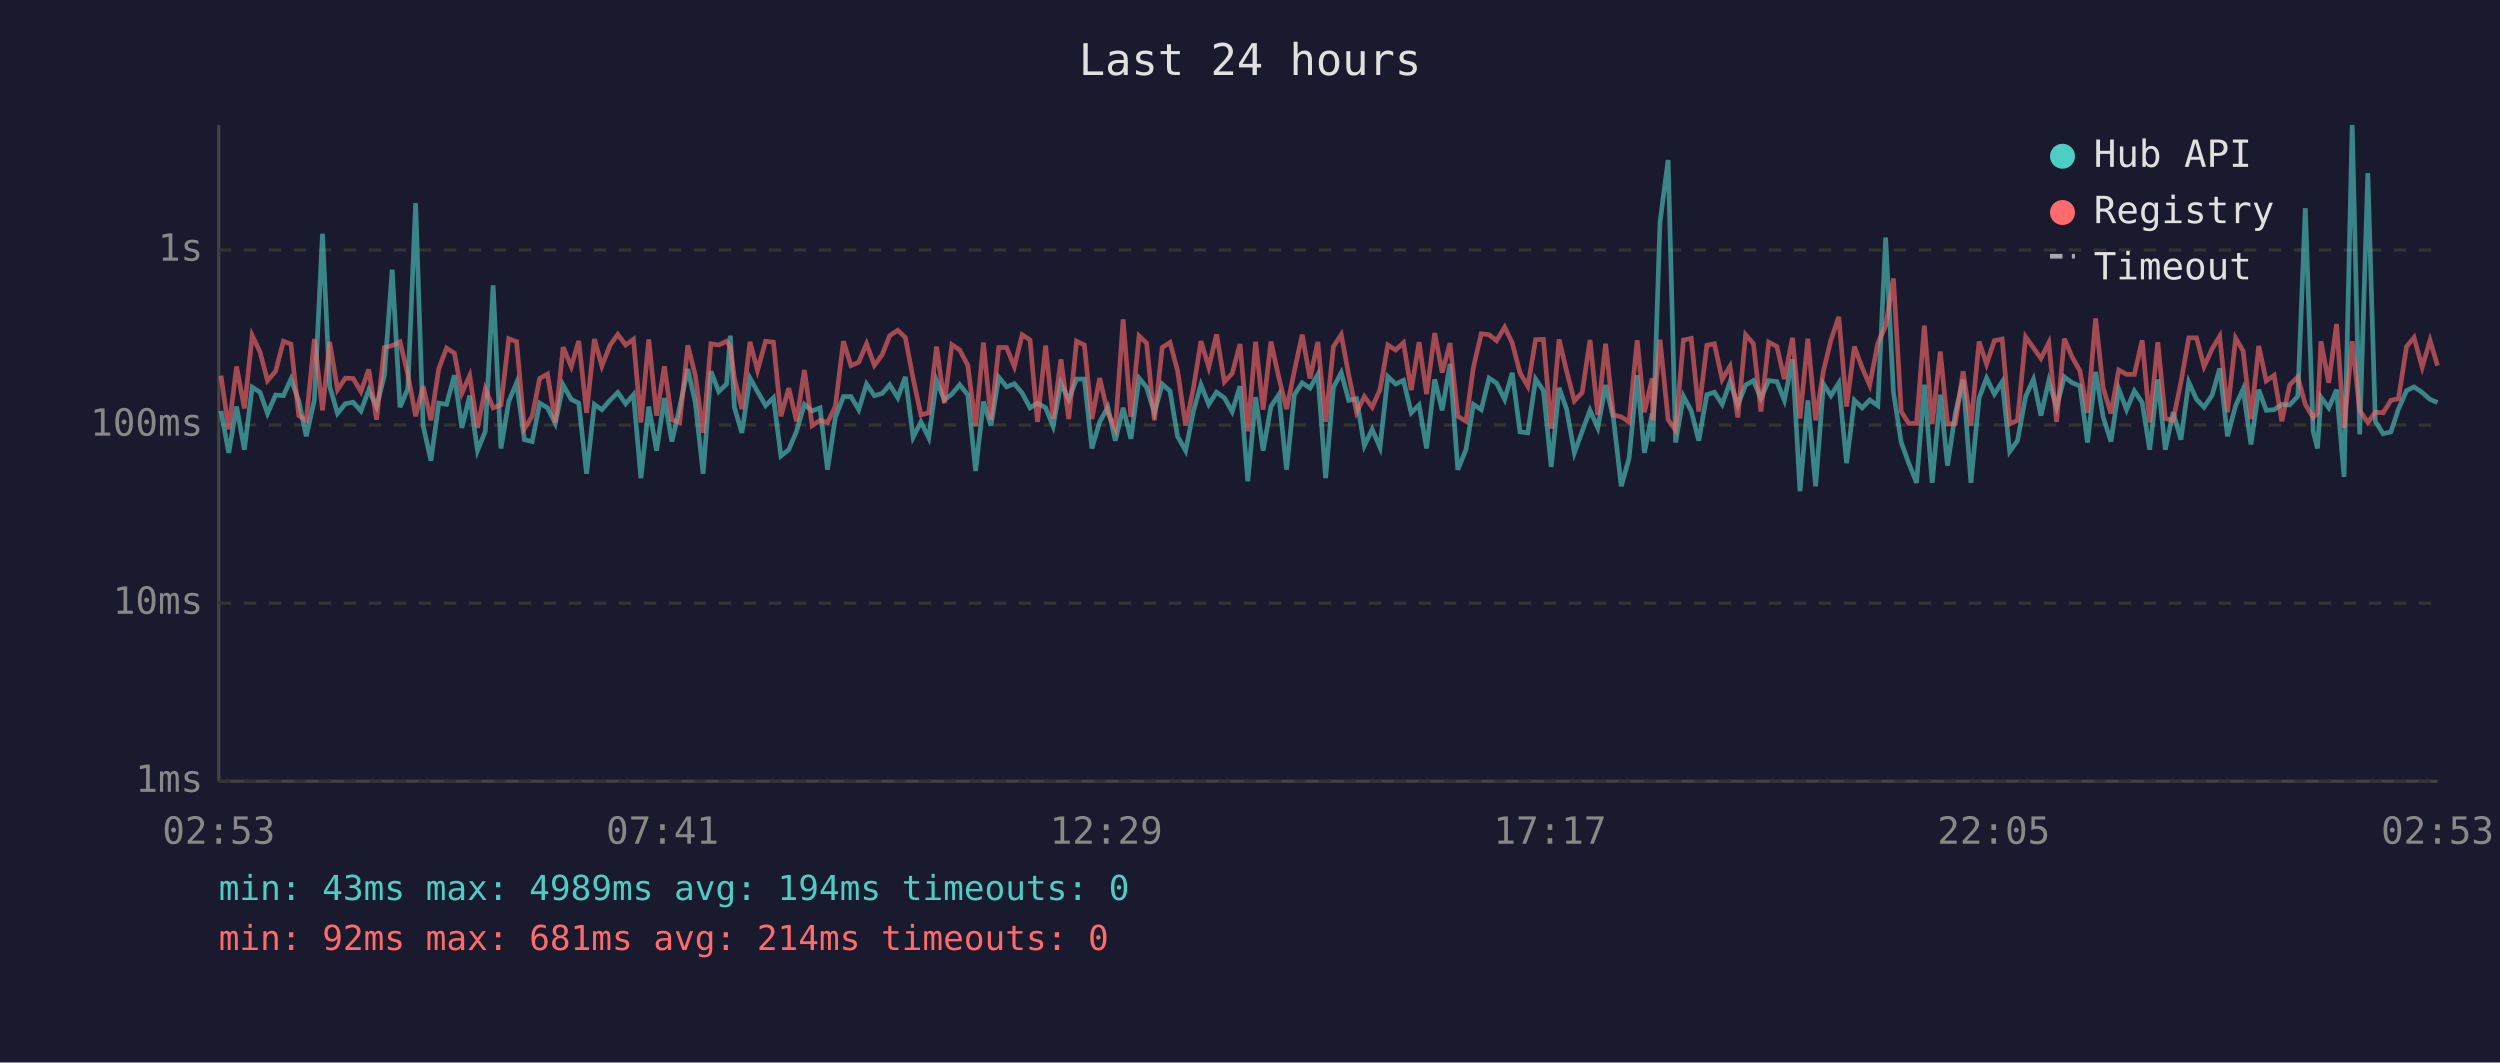
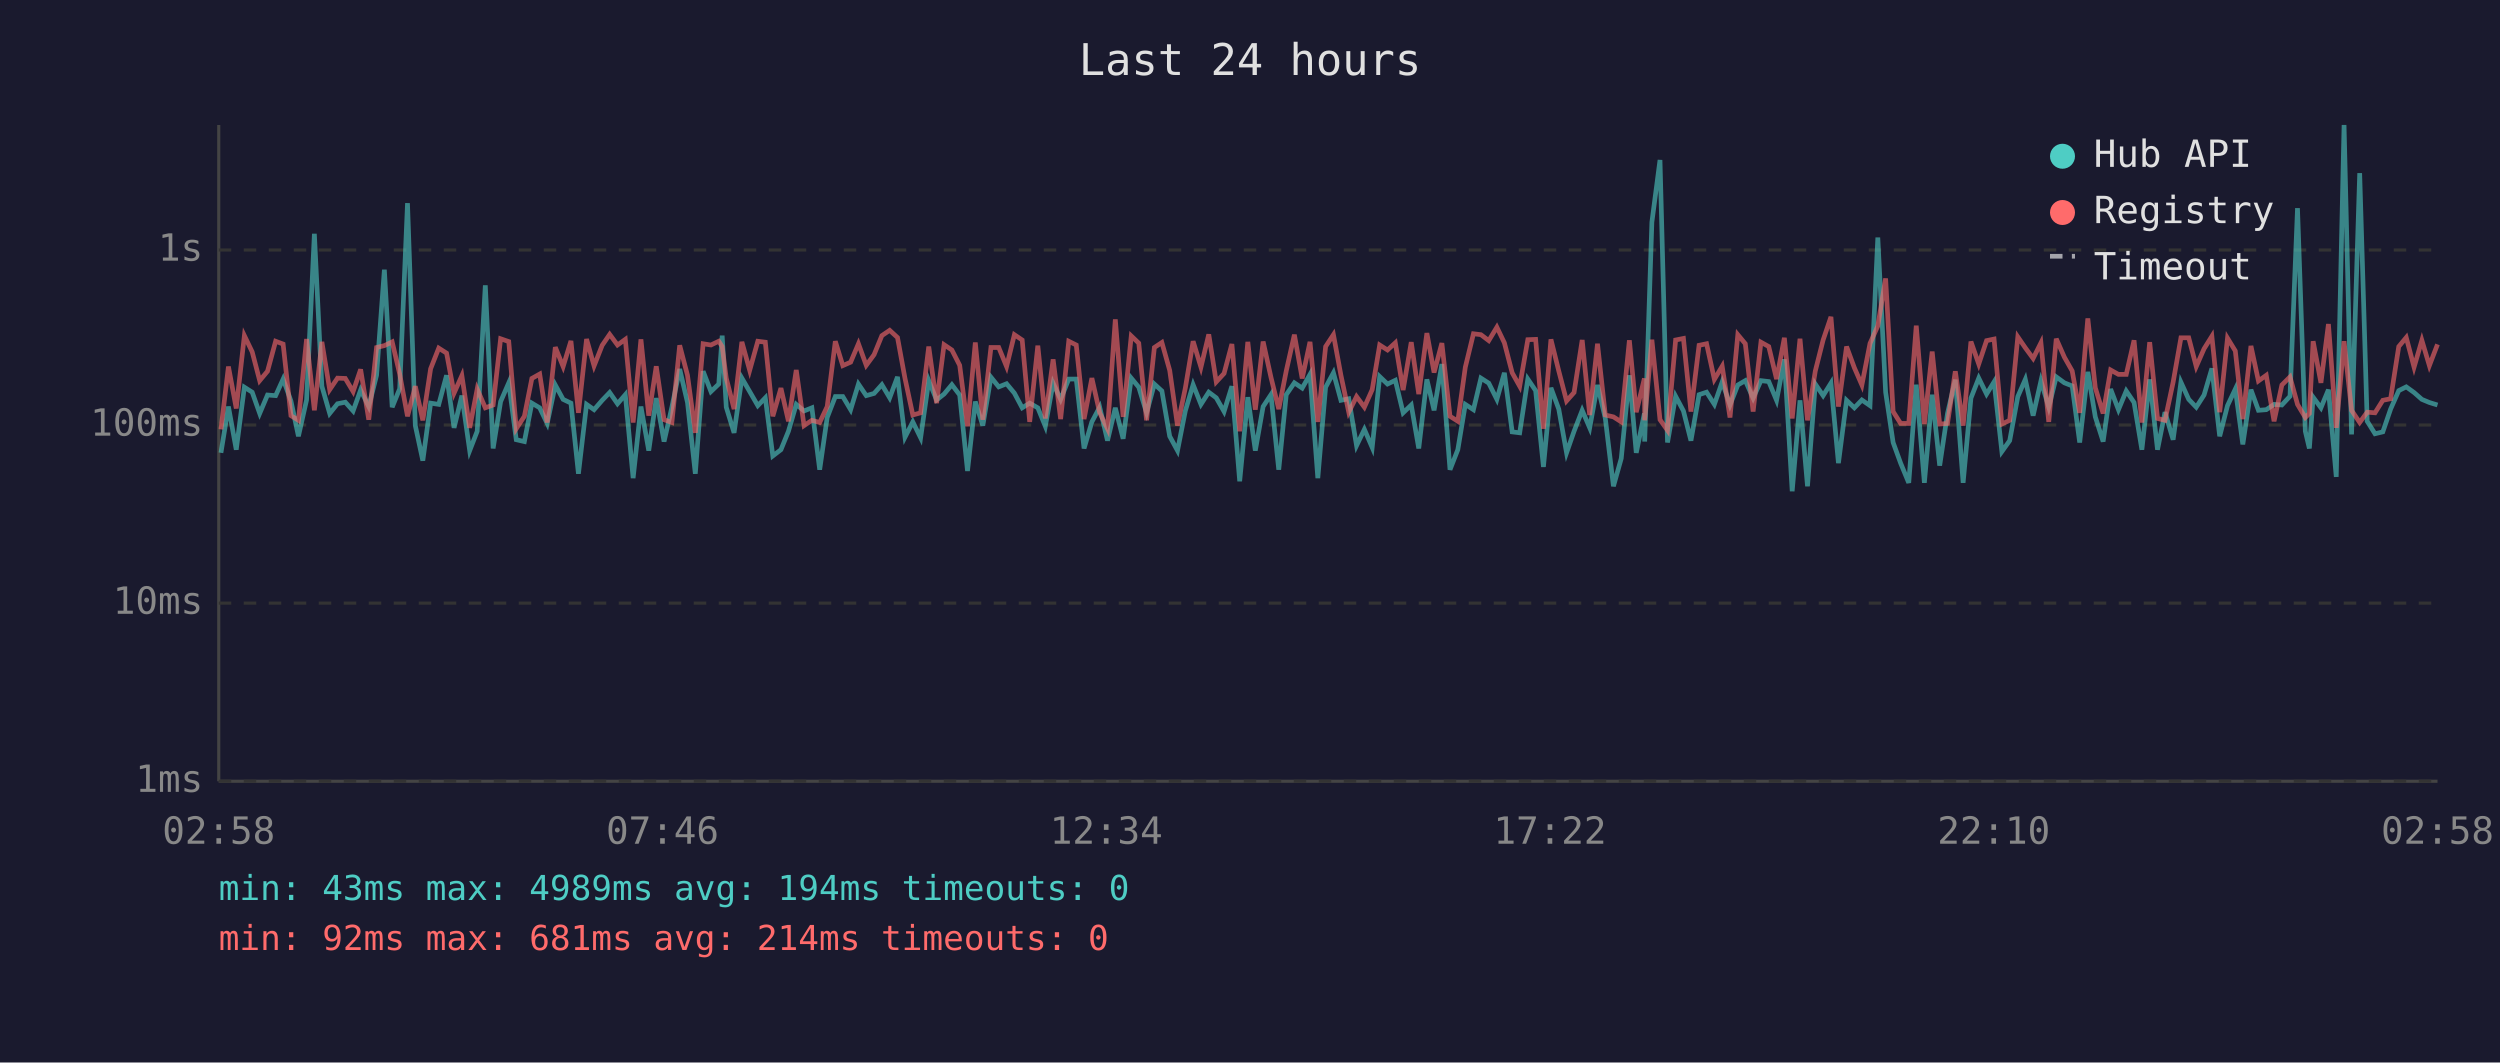
<svg xmlns="http://www.w3.org/2000/svg" viewBox="0 0 800 340" font-family="monospace" font-size="12">
  <rect width="800" height="340" fill="#1a1a2e" />
  <text x="400" y="24" fill="#e0e0e0" font-size="14" text-anchor="middle">Last 24 hours</text>
  <line x1="70" y1="40" x2="70" y2="250" stroke="#444" stroke-width="1" />
  <line x1="70" y1="250" x2="780" y2="250" stroke="#444" stroke-width="1" />
  <line x1="70" y1="250" x2="780" y2="250" stroke="#333" stroke-width="1" stroke-dasharray="4" />
  <text x="65" y="250" fill="#888" text-anchor="end" dominant-baseline="middle">1ms</text>
  <line x1="70" y1="193" x2="780" y2="193" stroke="#333" stroke-width="1" stroke-dasharray="4" />
  <text x="65" y="193" fill="#888" text-anchor="end" dominant-baseline="middle">10ms</text>
  <line x1="70" y1="136" x2="780" y2="136" stroke="#333" stroke-width="1" stroke-dasharray="4" />
  <text x="65" y="136" fill="#888" text-anchor="end" dominant-baseline="middle">100ms</text>
  <line x1="70" y1="80" x2="780" y2="80" stroke="#333" stroke-width="1" stroke-dasharray="4" />
  <text x="65" y="80" fill="#888" text-anchor="end" dominant-baseline="middle">1s</text>
-   <text x="70" y="270" fill="#888" text-anchor="middle">02:53</text>
-   <text x="212" y="270" fill="#888" text-anchor="middle">07:41</text>
-   <text x="354" y="270" fill="#888" text-anchor="middle">12:29</text>
-   <text x="496" y="270" fill="#888" text-anchor="middle">17:17</text>
-   <text x="638" y="270" fill="#888" text-anchor="middle">22:05</text>
-   <text x="780" y="270" fill="#888" text-anchor="middle">02:53</text>
-   <polyline points="70.7,131.5 73.2,144.9 75.7,130.1 78.2,143.9 80.7,123.9 83.2,125.5 85.6,132.3 88.2,126.4 90.7,126.6 93.1,121.3 95.6,128.3 98.0,139.6 100.6,128.0 103.2,74.8 105.5,123.6 108.0,132.3 110.5,129.2 113.0,128.7 115.5,131.5 118.0,124.8 120.5,130.1 123.0,120.1 125.5,86.3 128.0,130.3 130.5,124.4 133.0,65.0 135.4,136.2 137.9,147.4 140.4,129.0 142.9,129.4 145.4,120.1 147.8,136.9 150.3,126.6 152.8,144.2 155.3,138.0 157.8,91.3 160.3,143.5 162.8,128.5 165.3,122.5 167.8,140.7 170.3,141.3 172.7,129.0 175.2,130.5 177.7,135.5 180.2,123.2 182.8,127.8 185.2,129.0 187.7,151.6 190.2,129.4 192.6,131.1 195.2,128.1 197.7,125.6 200.2,129.2 202.7,126.3 205.1,153.0 207.6,130.1 210.1,144.2 212.6,127.4 215.0,141.3 217.5,130.3 220.1,118.1 222.5,128.8 225.0,151.6 227.5,118.8 230.0,125.3 232.5,122.9 233.7,107.4 235.0,130.3 237.4,138.5 240.0,121.0 242.4,125.3 245.0,129.8 247.5,127.3 249.9,145.9 252.4,143.9 254.9,138.0 257.4,129.4 259.9,131.5 262.4,130.5 264.8,150.3 267.3,133.6 269.9,126.9 272.3,126.9 274.8,131.1 277.3,122.9 279.8,126.6 282.3,125.9 284.7,123.1 287.3,127.3 289.7,120.6 292.2,139.9 294.7,135.0 297.2,140.1 299.7,121.8 302.2,128.0 304.6,126.1 307.1,123.1 309.7,126.4 312.2,150.7 314.7,128.5 317.1,136.2 319.6,120.7 322.1,123.8 324.6,122.8 327.1,125.8 329.6,130.5 332.0,129.0 334.6,130.5 337.0,136.4 339.5,122.6 342.0,127.8 344.5,121.3 347.0,121.3 349.4,143.5 351.9,135.0 354.5,130.3 356.9,141.0 359.4,130.5 361.9,140.4 364.5,121.0 366.9,123.9 369.4,132.1 371.9,122.9 374.4,125.1 376.8,139.6 379.4,144.2 381.9,131.5 384.3,123.1 386.8,129.4 389.3,125.5 391.8,127.3 394.3,131.7 396.8,123.6 399.3,154.0 401.8,127.1 404.2,144.2 406.7,130.1 409.2,126.3 411.7,150.3 414.2,126.3 416.7,122.5 419.2,124.2 421.7,119.8 424.2,153.0 426.7,123.9 429.2,119.3 431.6,128.1 434.1,127.6 436.6,142.6 439.1,137.4 441.6,143.2 444.1,120.5 446.6,122.9 449.1,121.7 451.6,132.1 454.1,129.6 456.5,143.5 459.1,121.4 461.5,131.3 464.0,116.5 466.5,150.3 469.1,143.9 471.5,129.4 474.0,131.1 476.5,121.0 478.9,122.6 481.5,127.8 483.9,119.3 486.4,138.2 488.9,138.5 491.4,121.3 493.9,125.0 496.4,149.4 498.9,124.1 501.3,130.9 503.8,144.9 506.3,138.0 508.8,131.3 511.3,136.9 513.8,123.2 516.3,133.9 518.8,155.6 521.3,146.7 523.9,120.1 526.2,144.9 528.7,132.3 528.9,141.3 531.2,71.1 533.8,51.2 536.2,141.6 538.7,126.8 541.2,131.5 543.6,141.0 546.2,126.3 548.6,125.5 551.1,129.4 553.6,122.2 556.1,129.6 558.6,123.2 561.1,121.8 563.5,127.4 566.0,121.8 568.6,122.1 571.0,128.1 573.6,115.0 576.0,157.2 578.5,128.1 581.0,155.6 583.5,122.9 585.9,126.6 588.4,122.6 590.9,148.2 593.4,128.1 595.9,130.5 598.3,128.0 600.9,129.8 603.4,76.0 605.9,125.5 608.4,141.6 610.8,148.2 613.3,154.5 615.8,123.1 618.3,154.5 620.9,126.3 623.2,149.0 625.7,132.3 628.2,121.5 630.7,154.5 633.3,127.4 635.7,121.0 638.2,126.1 640.7,122.2 643.1,144.5 645.6,141.0 648.2,126.9 650.7,121.4 653.1,133.0 655.6,121.9 658.1,130.3 660.6,120.6 663.1,122.5 665.6,123.5 668.0,141.6 670.6,119.0 673.0,133.4 675.5,141.3 678.0,124.5 680.5,131.1 683.0,125.1 685.5,128.8 687.9,143.9 690.5,121.4 692.9,143.9 695.4,131.9 697.9,140.7 700.4,122.3 702.9,127.8 705.3,130.3 707.9,126.4 710.3,117.9 712.8,139.6 715.4,129.8 717.8,124.5 720.3,142.2 722.8,124.7 725.2,131.3 727.7,131.1 730.2,129.4 732.7,129.6 735.3,126.8 737.7,66.6 740.2,138.0 741.6,143.5 742.7,127.1 745.2,130.5 747.7,124.7 750.1,152.6 752.7,40.0 755.1,139.0 757.7,55.4 760.1,134.8 762.6,138.8 765.1,138.2 767.5,130.9 770.1,125.0 772.5,123.8 775.1,125.6 777.6,127.8 780.0,128.8" fill="none" stroke="#4ecdc4" stroke-width="1.5" opacity="0.6" />
-   <polyline points="70.7,120.2 73.2,137.4 75.7,117.3 78.2,130.7 80.7,107.4 83.2,112.6 85.6,121.8 88.2,118.8 90.7,109.2 93.1,110.1 95.6,133.0 98.0,134.5 100.6,108.5 103.2,131.3 105.5,109.4 108.0,124.7 110.5,121.0 113.0,121.1 115.5,125.3 118.0,118.2 120.5,134.3 123.0,111.2 125.5,110.6 128.0,109.4 130.5,119.7 133.0,133.2 135.4,123.6 137.9,134.5 140.4,118.0 142.9,111.4 145.4,113.0 147.8,125.8 150.3,120.2 152.8,136.9 155.3,124.5 157.8,130.5 160.3,129.6 162.8,108.4 165.3,109.3 167.8,137.2 170.3,133.2 172.7,121.1 175.2,119.7 177.7,135.2 180.2,111.1 182.8,117.3 185.2,109.1 187.7,132.1 190.2,108.5 192.6,117.1 195.2,110.5 197.7,107.0 200.2,110.4 202.7,108.6 205.1,135.2 207.6,108.6 210.1,133.0 212.6,117.2 215.0,134.3 217.5,135.2 220.1,110.5 222.5,120.1 225.0,138.5 227.5,110.0 230.0,110.4 232.5,109.2 233.7,110.9 235.0,121.0 237.4,130.9 240.0,109.4 242.4,118.5 245.0,109.2 247.5,109.5 249.9,133.2 252.4,124.2 254.9,134.8 257.4,118.4 259.9,136.2 262.4,134.5 264.8,135.2 267.3,130.1 269.9,109.2 272.3,117.0 274.8,115.9 277.3,110.0 279.8,116.9 282.3,113.5 284.7,107.4 287.3,105.7 289.7,108.0 292.2,121.1 294.7,132.8 297.2,132.1 299.7,110.9 302.2,129.0 304.6,110.3 307.1,112.0 309.7,116.9 312.2,136.4 314.7,109.6 317.1,134.3 319.6,111.2 322.1,111.2 324.6,117.3 327.1,107.1 329.6,108.8 332.0,135.0 334.6,110.6 337.0,133.9 339.5,115.0 342.0,134.1 344.5,109.2 347.0,110.4 349.4,134.1 351.9,121.0 354.5,132.1 356.9,137.2 359.4,102.2 361.9,133.4 364.5,107.5 366.9,109.8 369.4,134.5 371.9,111.2 374.4,109.6 376.8,118.5 379.4,136.2 381.9,124.2 384.3,109.2 386.8,117.5 389.3,107.0 391.8,122.2 394.3,119.5 396.8,110.1 399.3,138.0 401.8,109.4 404.2,131.1 406.7,109.3 409.2,120.7 411.7,130.9 414.2,118.7 416.7,107.1 419.2,121.1 421.7,109.4 424.2,135.0 426.7,110.9 429.2,107.1 431.6,120.1 434.1,131.9 436.6,126.9 439.1,130.3 441.6,124.7 444.1,110.4 446.6,112.0 449.1,109.7 451.6,124.8 454.1,109.5 456.5,126.1 459.1,106.6 461.5,119.2 464.0,109.8 466.5,133.2 469.1,134.8 471.5,117.5 474.0,106.8 476.5,107.1 478.9,109.0 481.5,104.7 483.9,109.7 486.4,119.3 488.9,123.6 491.4,108.7 493.9,108.6 496.4,137.2 498.9,108.6 501.3,118.7 503.8,128.3 506.3,125.6 508.8,108.8 511.3,132.8 513.8,110.0 516.3,132.8 518.8,133.4 521.3,135.0 523.9,108.9 526.2,131.9 528.7,121.1 528.9,134.5 531.2,108.7 533.8,134.3 536.2,137.7 538.7,108.8 541.2,108.3 543.6,131.7 546.2,110.5 548.6,110.0 551.1,121.4 553.6,117.2 556.1,133.6 558.6,107.1 561.1,110.0 563.5,131.7 566.0,109.5 568.6,110.9 571.0,121.3 573.6,108.1 576.0,133.9 578.5,108.4 581.0,134.5 583.5,118.7 585.9,108.8 588.4,101.4 590.9,130.1 593.4,110.9 595.9,117.7 598.3,123.2 600.9,109.9 603.4,104.3 605.9,89.1 608.4,131.7 610.8,135.5 613.3,135.5 615.8,104.2 618.3,135.7 620.9,112.5 623.2,135.7 625.7,135.5 628.2,118.8 630.7,136.2 633.3,109.3 635.7,116.5 638.2,109.0 640.7,108.5 643.1,135.7 645.6,134.5 648.2,107.8 650.7,111.3 653.1,114.7 655.6,109.7 658.1,135.0 660.6,108.4 663.1,114.3 665.6,118.7 668.0,132.1 670.6,101.9 673.0,124.1 675.5,132.3 678.0,118.4 680.5,119.8 683.0,119.8 685.5,108.9 687.9,135.2 690.5,109.5 692.9,133.9 695.4,134.5 697.9,122.3 700.4,108.1 702.9,108.1 705.3,117.3 707.9,111.6 710.3,107.6 712.8,131.9 715.4,108.2 717.8,112.3 720.3,134.1 722.8,110.7 725.2,121.9 727.7,120.1 730.2,134.8 732.7,123.2 735.3,120.6 737.7,129.4 740.2,133.6 741.6,132.3 742.7,109.2 745.2,122.5 747.7,103.7 750.1,136.9 752.7,109.2 755.1,131.3 757.7,135.2 760.1,131.9 762.6,132.1 765.1,128.1 767.5,127.6 770.1,110.9 772.5,108.0 775.1,117.5 777.6,108.9 780.0,117.0" fill="none" stroke="#ff6b6b" stroke-width="1.5" opacity="0.6" />
+   <text x="70" y="270" fill="#888" text-anchor="middle">02:58</text>
+   <text x="212" y="270" fill="#888" text-anchor="middle">07:46</text>
+   <text x="354" y="270" fill="#888" text-anchor="middle">12:34</text>
+   <text x="496" y="270" fill="#888" text-anchor="middle">17:22</text>
+   <text x="638" y="270" fill="#888" text-anchor="middle">22:10</text>
+   <text x="780" y="270" fill="#888" text-anchor="middle">02:58</text>
+   <polyline points="70.7,144.9 73.1,130.1 75.6,143.9 78.2,123.9 80.7,125.5 83.1,132.3 85.6,126.4 88.2,126.6 90.6,121.3 93.1,128.3 95.5,139.6 98.1,128.0 100.6,74.8 103.0,123.6 105.5,132.3 108.0,129.2 110.5,128.7 113.0,131.5 115.4,124.8 118.0,130.1 120.5,120.1 123.0,86.3 125.5,130.3 127.9,124.4 130.4,65.0 132.9,136.2 135.3,147.4 137.8,129.0 140.4,129.4 142.9,120.1 145.3,136.9 147.8,126.6 150.3,144.2 152.7,138.0 155.3,91.3 157.8,143.5 160.2,128.5 162.8,122.5 165.2,140.7 167.8,141.3 170.2,129.0 172.7,130.5 175.1,135.5 177.7,123.2 180.2,127.8 182.7,129.0 185.1,151.6 187.7,129.4 190.1,131.1 192.7,128.1 195.1,125.6 197.6,129.2 200.1,126.3 202.6,153.0 205.1,130.1 207.6,144.2 210.0,127.4 212.5,141.3 215.0,130.3 217.5,118.1 220.0,128.8 222.5,151.6 225.0,118.8 227.5,125.3 230.0,122.9 231.1,107.4 232.4,130.3 234.9,138.5 237.4,121.0 239.9,125.3 242.5,129.8 244.9,127.3 247.3,145.9 249.9,143.9 252.3,138.0 254.8,129.4 257.3,131.5 259.8,130.5 262.3,150.3 264.7,133.6 267.3,126.9 269.7,126.9 272.2,131.1 274.7,122.9 277.2,126.6 279.7,125.9 282.2,123.1 284.7,127.3 287.2,120.6 289.6,139.9 292.1,135.0 294.6,140.1 297.2,121.8 299.7,128.0 302.1,126.1 304.6,123.1 307.1,126.4 309.6,150.7 312.1,128.5 314.5,136.2 317.1,120.7 319.6,123.8 322.1,122.8 324.6,125.8 327.1,130.5 329.5,129.0 332.1,130.5 334.5,136.4 337.0,122.6 339.4,127.8 342.0,121.3 344.4,121.3 346.9,143.5 349.4,135.0 351.9,130.3 354.4,141.0 356.9,130.5 359.4,140.4 362.0,121.0 364.4,123.9 366.9,132.1 369.4,122.9 371.8,125.1 374.3,139.6 376.8,144.2 379.3,131.5 381.8,123.1 384.3,129.4 386.8,125.5 389.2,127.3 391.7,131.7 394.2,123.6 396.7,154.0 399.3,127.1 401.7,144.2 404.2,130.1 406.7,126.3 409.2,150.3 411.6,126.3 414.2,122.5 416.7,124.2 419.2,119.8 421.7,153.0 424.2,123.9 426.7,119.3 429.1,128.1 431.6,127.6 434.1,142.6 436.6,137.4 439.1,143.2 441.5,120.5 444.0,122.9 446.5,121.7 449.0,132.1 451.6,129.6 454.0,143.5 456.6,121.4 458.9,131.3 461.4,116.5 464.0,150.3 466.5,143.9 468.9,129.4 471.5,131.1 473.9,121.0 476.4,122.6 479.0,127.8 481.4,119.3 483.9,138.2 486.3,138.5 488.9,121.3 491.4,125.0 493.9,149.4 496.3,124.1 498.8,130.9 501.3,144.9 503.7,138.0 506.3,131.3 508.7,136.9 511.2,123.2 513.7,133.9 516.3,155.6 518.8,146.7 521.4,120.1 523.6,144.9 526.2,132.3 526.3,141.3 528.6,71.1 531.2,51.2 533.6,141.6 536.2,126.8 538.7,131.5 541.1,141.0 543.7,126.3 546.1,125.5 548.6,129.4 551.1,122.2 553.6,129.6 556.1,123.2 558.5,121.8 561.0,127.4 563.5,121.8 566.0,122.1 568.5,128.1 571.0,115.0 573.5,157.2 576.0,128.1 578.4,155.6 580.9,122.9 583.4,126.6 585.9,122.6 588.3,148.2 590.9,128.1 593.4,130.5 595.8,128.0 598.4,129.8 600.9,76.0 603.4,125.5 605.8,141.6 608.2,148.2 610.8,154.5 613.2,123.1 615.8,154.5 618.3,126.3 620.7,149.0 623.2,132.3 625.7,121.5 628.2,154.5 630.7,127.4 633.2,121.0 635.7,126.1 638.1,122.2 640.6,144.5 643.1,141.0 645.7,126.9 648.1,121.4 650.6,133.0 653.1,121.9 655.6,130.3 658.0,120.6 660.6,122.5 663.1,123.5 665.5,141.6 668.1,119.0 670.5,133.4 673.0,141.3 675.4,124.5 677.9,131.1 680.4,125.1 682.9,128.8 685.4,143.9 687.9,121.4 690.4,143.9 692.8,131.9 695.4,140.7 697.9,122.3 700.4,127.8 702.8,130.3 705.3,126.4 707.8,117.9 710.3,139.6 712.8,129.8 715.3,124.5 717.7,142.2 720.3,124.7 722.7,131.3 725.2,131.1 727.7,129.4 730.2,129.6 732.8,126.8 735.2,66.6 737.7,138.0 739.0,143.5 740.2,127.1 742.7,130.5 745.1,124.7 747.6,152.6 750.1,40.0 752.5,139.0 755.1,55.4 757.5,134.8 760.0,138.8 762.5,138.2 765.0,130.9 767.6,125.0 770.0,123.8 772.5,125.6 775.0,127.8 777.4,128.8 780.0,129.6" fill="none" stroke="#4ecdc4" stroke-width="1.5" opacity="0.6" />
+   <polyline points="70.7,137.4 73.1,117.3 75.6,130.7 78.2,107.4 80.7,112.6 83.1,121.8 85.6,118.8 88.2,109.2 90.6,110.1 93.1,133.0 95.5,134.5 98.1,108.5 100.6,131.3 103.0,109.4 105.5,124.7 108.0,121.0 110.5,121.1 113.0,125.3 115.4,118.2 118.0,134.3 120.5,111.2 123.0,110.6 125.5,109.4 127.9,119.7 130.4,133.2 132.9,123.6 135.3,134.5 137.8,118.0 140.4,111.4 142.9,113.0 145.3,125.8 147.8,120.2 150.3,136.9 152.7,124.5 155.3,130.5 157.8,129.6 160.2,108.4 162.8,109.3 165.2,137.2 167.8,133.2 170.2,121.1 172.7,119.7 175.1,135.2 177.7,111.1 180.2,117.3 182.7,109.1 185.1,132.1 187.7,108.5 190.1,117.1 192.7,110.5 195.1,107.0 197.6,110.4 200.1,108.6 202.6,135.2 205.1,108.6 207.6,133.0 210.0,117.2 212.5,134.3 215.0,135.2 217.5,110.5 220.0,120.1 222.5,138.5 225.0,110.0 227.5,110.4 230.0,109.2 231.1,110.9 232.4,121.0 234.9,130.9 237.4,109.4 239.9,118.5 242.5,109.2 244.9,109.5 247.3,133.2 249.9,124.2 252.3,134.8 254.8,118.4 257.3,136.2 259.8,134.5 262.3,135.2 264.7,130.1 267.3,109.2 269.7,117.0 272.2,115.9 274.7,110.0 277.2,116.9 279.7,113.5 282.2,107.4 284.7,105.7 287.2,108.0 289.6,121.1 292.1,132.8 294.6,132.1 297.2,110.9 299.7,129.0 302.1,110.3 304.6,112.0 307.1,116.9 309.6,136.4 312.1,109.6 314.5,134.3 317.1,111.2 319.6,111.2 322.1,117.3 324.6,107.1 327.1,108.8 329.5,135.0 332.1,110.6 334.5,133.9 337.0,115.0 339.4,134.1 342.0,109.2 344.4,110.4 346.9,134.1 349.4,121.0 351.9,132.1 354.4,137.2 356.9,102.2 359.4,133.4 362.0,107.5 364.4,109.8 366.9,134.5 369.4,111.2 371.8,109.6 374.3,118.5 376.8,136.2 379.3,124.2 381.8,109.2 384.3,117.5 386.8,107.0 389.2,122.2 391.7,119.5 394.2,110.1 396.7,138.0 399.3,109.4 401.7,131.1 404.2,109.3 406.7,120.7 409.2,130.9 411.6,118.7 414.2,107.1 416.7,121.1 419.2,109.4 421.7,135.0 424.2,110.9 426.7,107.1 429.1,120.1 431.6,131.9 434.1,126.9 436.6,130.3 439.1,124.7 441.5,110.4 444.0,112.0 446.5,109.7 449.0,124.8 451.6,109.5 454.0,126.1 456.6,106.6 458.9,119.2 461.4,109.8 464.0,133.2 466.5,134.8 468.9,117.5 471.5,106.8 473.9,107.1 476.4,109.0 479.0,104.7 481.4,109.7 483.9,119.3 486.3,123.6 488.9,108.7 491.4,108.6 493.9,137.2 496.3,108.6 498.8,118.7 501.3,128.3 503.7,125.6 506.3,108.8 508.7,132.8 511.2,110.0 513.7,132.8 516.3,133.4 518.8,135.0 521.4,108.9 523.6,131.9 526.2,121.1 526.3,134.5 528.6,108.7 531.2,134.3 533.6,137.7 536.2,108.8 538.7,108.3 541.1,131.7 543.7,110.5 546.1,110.0 548.6,121.4 551.1,117.2 553.6,133.6 556.1,107.1 558.5,110.0 561.0,131.7 563.5,109.5 566.0,110.9 568.5,121.3 571.0,108.1 573.5,133.9 576.0,108.4 578.4,134.5 580.9,118.7 583.4,108.8 585.9,101.4 588.3,130.1 590.9,110.9 593.4,117.7 595.8,123.2 598.4,109.9 600.9,104.3 603.4,89.1 605.8,131.7 608.2,135.5 610.8,135.5 613.2,104.2 615.8,135.7 618.3,112.5 620.7,135.7 623.2,135.5 625.7,118.8 628.2,136.2 630.7,109.3 633.2,116.5 635.7,109.0 638.1,108.5 640.6,135.7 643.1,134.5 645.7,107.8 648.1,111.3 650.6,114.7 653.1,109.7 655.6,135.0 658.0,108.4 660.6,114.3 663.1,118.7 665.5,132.1 668.1,101.9 670.5,124.1 673.0,132.3 675.4,118.4 677.9,119.8 680.4,119.8 682.9,108.9 685.4,135.2 687.9,109.5 690.4,133.9 692.8,134.5 695.4,122.3 697.9,108.1 700.4,108.1 702.8,117.3 705.3,111.6 707.8,107.6 710.3,131.9 712.8,108.2 715.3,112.3 717.7,134.1 720.3,110.7 722.7,121.9 725.2,120.1 727.7,134.8 730.2,123.2 732.8,120.6 735.2,129.4 737.7,133.6 739.0,132.3 740.2,109.2 742.7,122.5 745.1,103.7 747.6,136.9 750.1,109.2 752.5,131.3 755.1,135.2 757.5,131.9 760.0,132.1 762.5,128.1 765.0,127.6 767.6,110.9 770.0,108.0 772.5,117.5 775.0,108.9 777.4,117.0 780.0,110.2" fill="none" stroke="#ff6b6b" stroke-width="1.5" opacity="0.6" />
  <circle cx="660" cy="50" r="4" fill="#4ecdc4" />
  <text x="670" y="50" fill="#e0e0e0" dominant-baseline="middle">Hub API</text>
  <circle cx="660" cy="68" r="4" fill="#ff6b6b" />
  <text x="670" y="68" fill="#e0e0e0" dominant-baseline="middle">Registry</text>
  <line x1="656" y1="82" x2="664" y2="82" stroke="#e0e0e0" stroke-width="1.5" stroke-dasharray="4,3" opacity="0.7" />
  <text x="670" y="86" fill="#e0e0e0" dominant-baseline="middle">Timeout</text>
  <text x="70" y="288" fill="#4ecdc4" font-size="11">min: 43ms  max: 4989ms  avg: 194ms  timeouts: 0</text>
  <text x="70" y="304" fill="#ff6b6b" font-size="11">min: 92ms  max: 681ms  avg: 214ms  timeouts: 0</text>
</svg>
